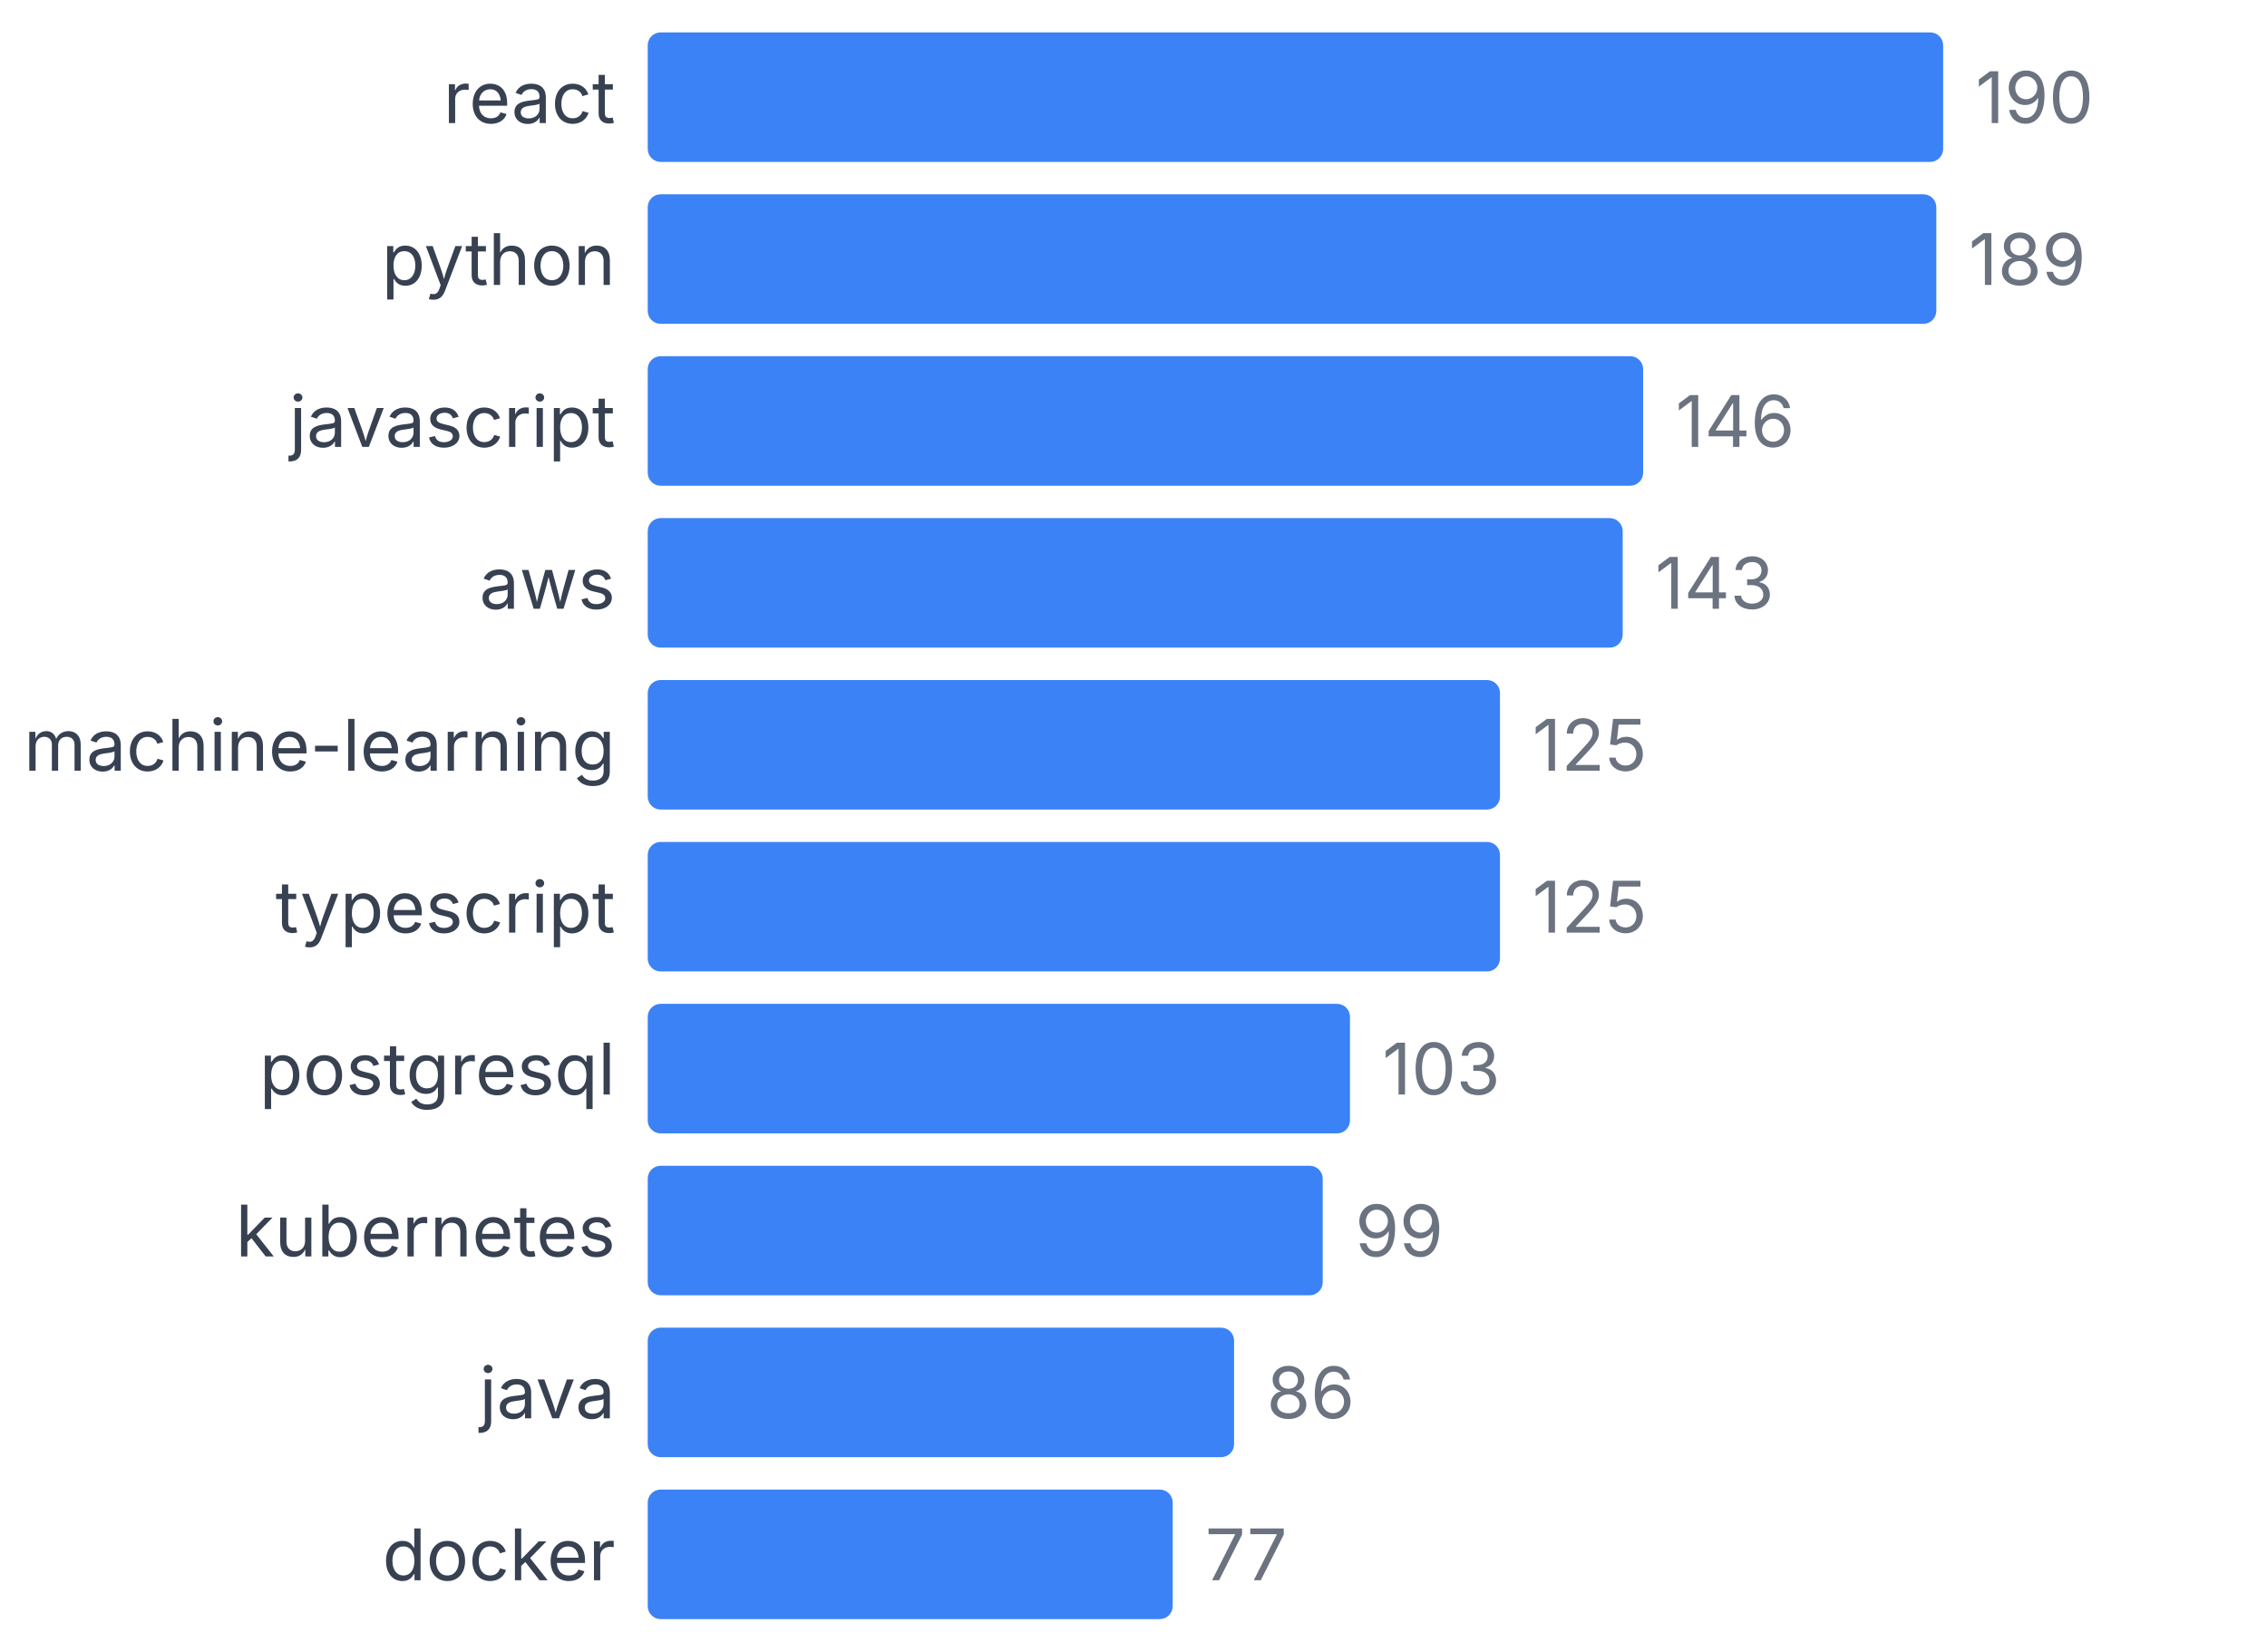
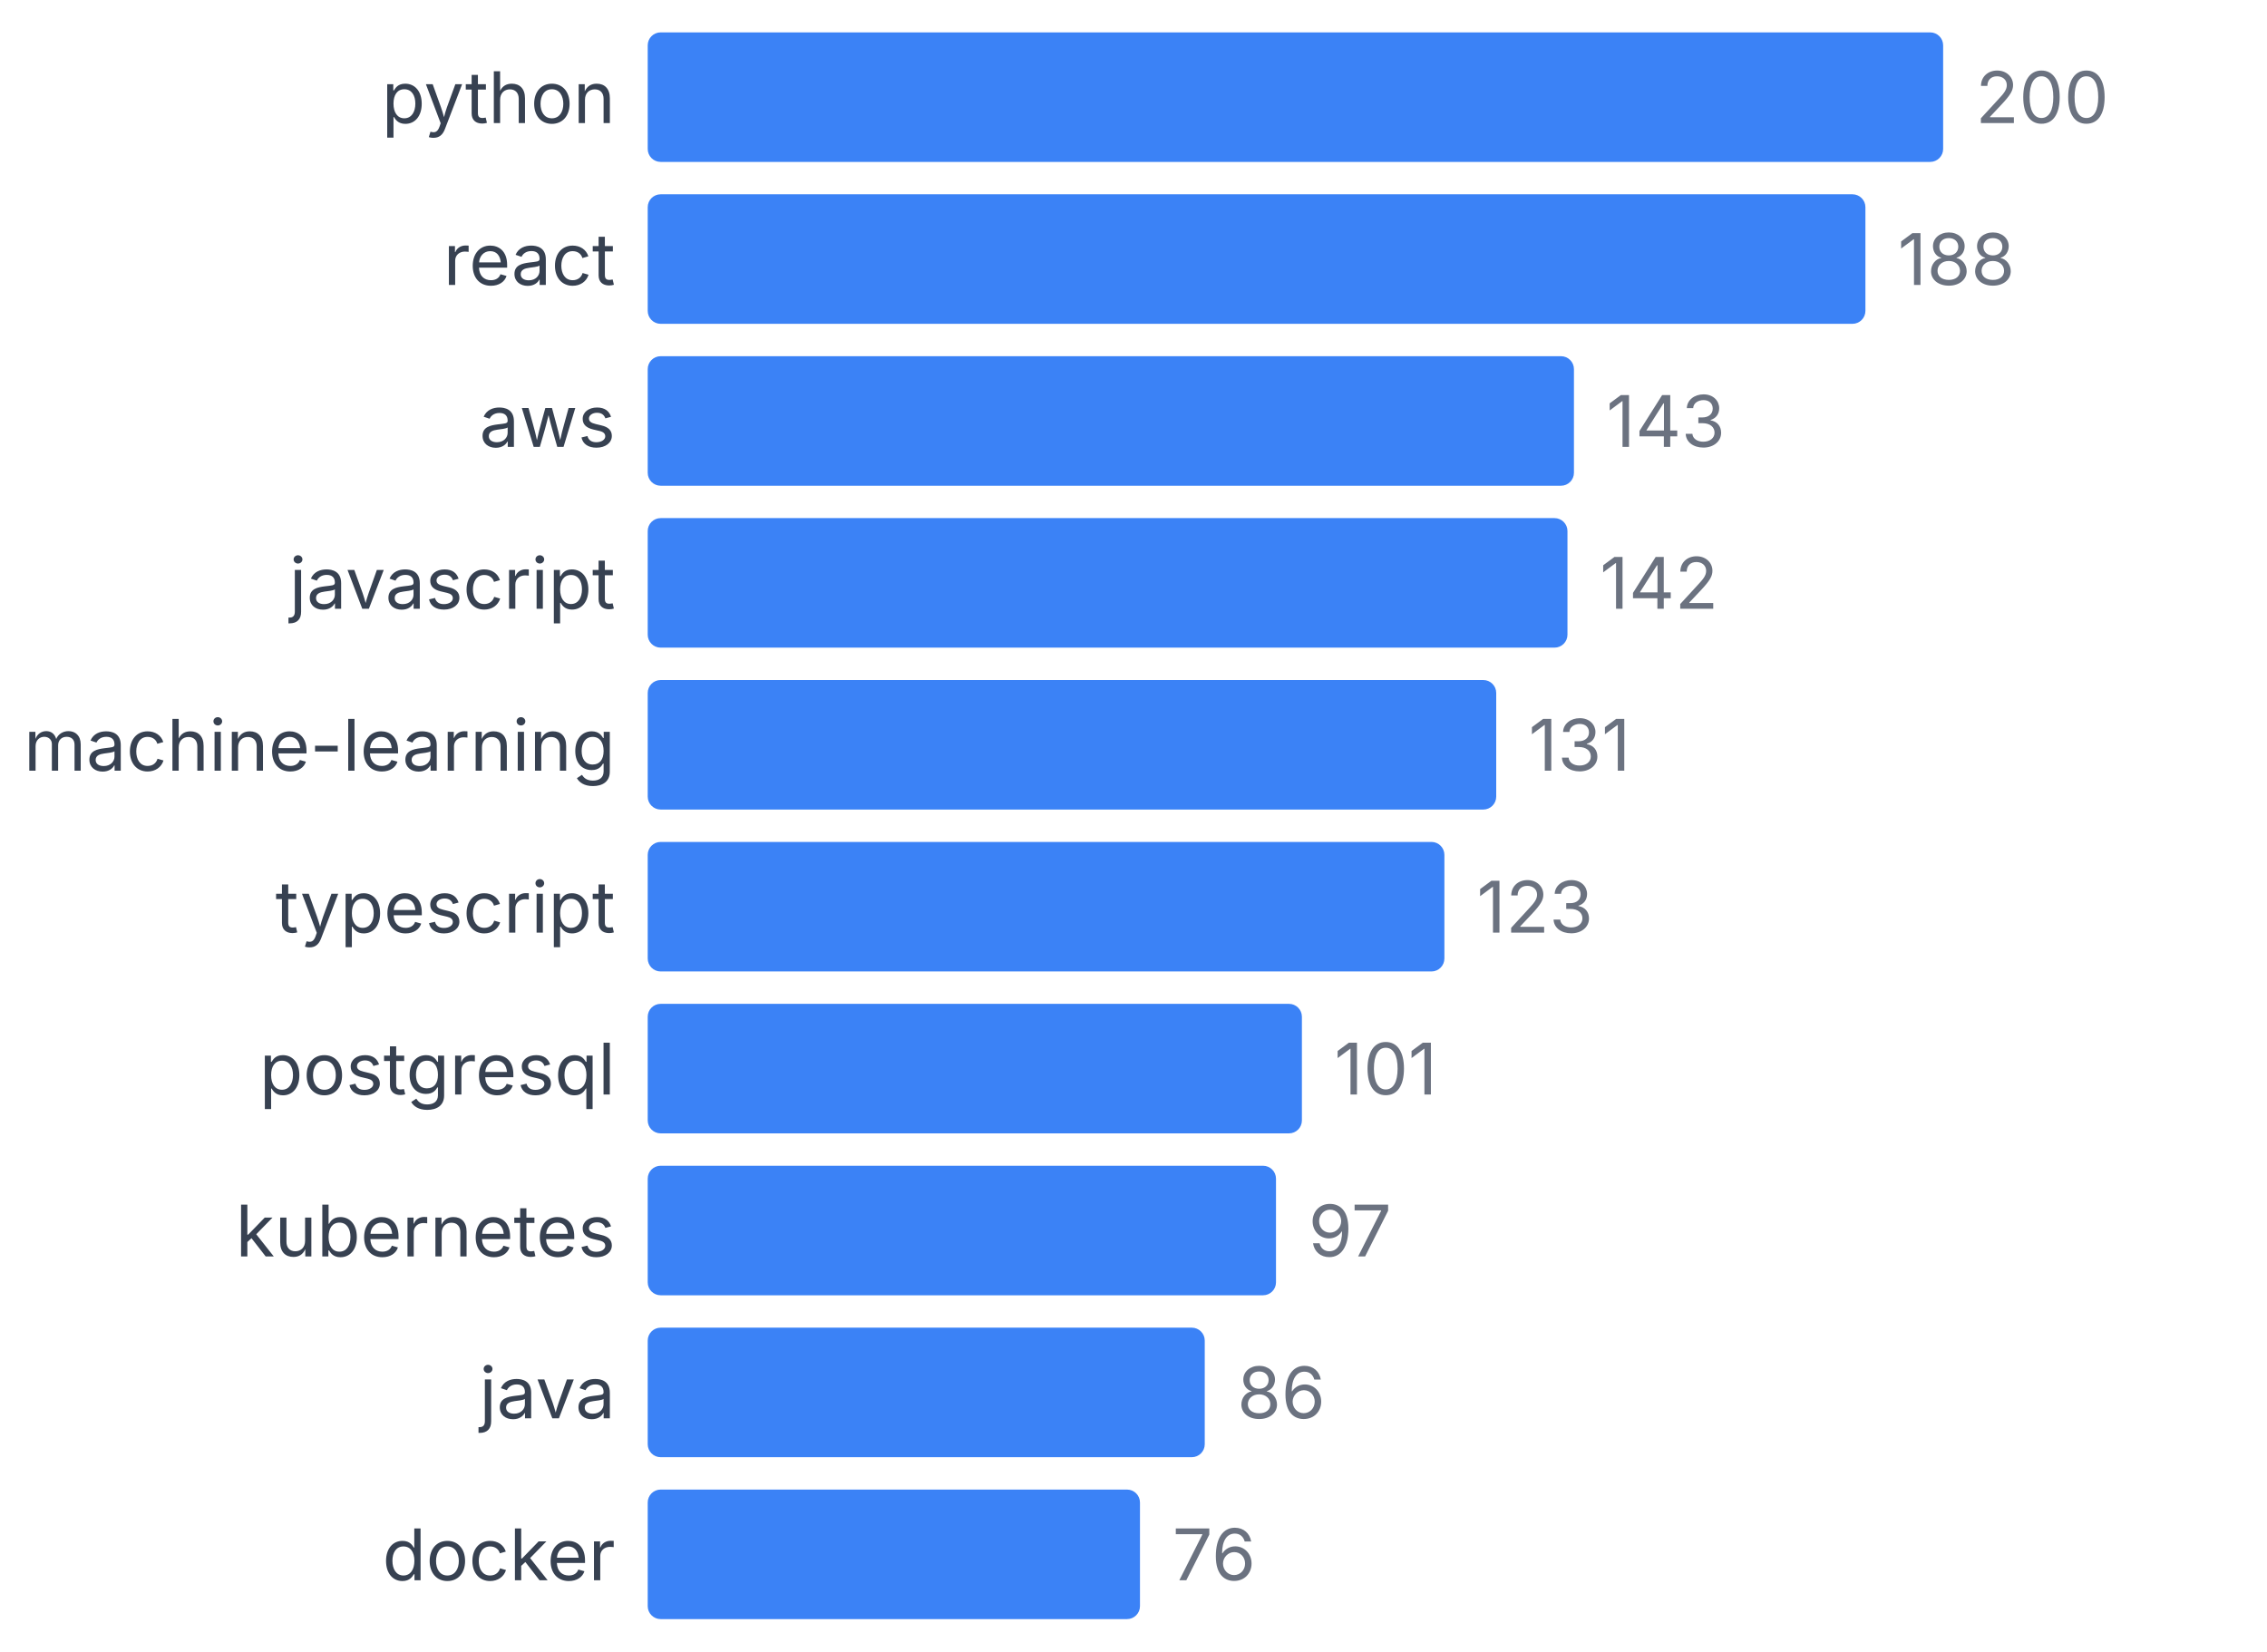
<svg xmlns="http://www.w3.org/2000/svg" width="350" height="255" viewBox="0 0 350 255">
  <style>
    text { font-family: system-ui, -apple-system, sans-serif; }
  </style>
-   <text x="95" y="19" text-anchor="end" font-size="11" fill="#374151">react</text>
+   <text x="95" y="19" text-anchor="end" font-size="11" fill="#374151">python</text>
  <rect x="100" y="5" width="200" height="20" fill="#3b82f6" rx="2" />
-   <text x="305" y="19" font-size="11" fill="#6b7280">190</text>
-   <text x="95" y="44" text-anchor="end" font-size="11" fill="#374151">python</text>
-   <rect x="100" y="30" width="198.947" height="20" fill="#3b82f6" rx="2" />
-   <text x="303.947" y="44" font-size="11" fill="#6b7280">189</text>
-   <text x="95" y="69" text-anchor="end" font-size="11" fill="#374151">javascript</text>
-   <rect x="100" y="55" width="153.684" height="20" fill="#3b82f6" rx="2" />
-   <text x="258.684" y="69" font-size="11" fill="#6b7280">146</text>
-   <text x="95" y="94" text-anchor="end" font-size="11" fill="#374151">aws</text>
-   <rect x="100" y="80" width="150.526" height="20" fill="#3b82f6" rx="2" />
-   <text x="255.526" y="94" font-size="11" fill="#6b7280">143</text>
+   <text x="305" y="19" font-size="11" fill="#6b7280">200</text>
+   <text x="95" y="44" text-anchor="end" font-size="11" fill="#374151">react</text>
+   <rect x="100" y="30" width="188" height="20" fill="#3b82f6" rx="2" />
+   <text x="293" y="44" font-size="11" fill="#6b7280">188</text>
+   <text x="95" y="69" text-anchor="end" font-size="11" fill="#374151">aws</text>
+   <rect x="100" y="55" width="143" height="20" fill="#3b82f6" rx="2" />
+   <text x="248" y="69" font-size="11" fill="#6b7280">143</text>
+   <text x="95" y="94" text-anchor="end" font-size="11" fill="#374151">javascript</text>
+   <rect x="100" y="80" width="142" height="20" fill="#3b82f6" rx="2" />
+   <text x="247" y="94" font-size="11" fill="#6b7280">142</text>
  <text x="95" y="119" text-anchor="end" font-size="11" fill="#374151">machine-learning</text>
-   <rect x="100" y="105" width="131.579" height="20" fill="#3b82f6" rx="2" />
-   <text x="236.579" y="119" font-size="11" fill="#6b7280">125</text>
+   <rect x="100" y="105" width="131" height="20" fill="#3b82f6" rx="2" />
+   <text x="236" y="119" font-size="11" fill="#6b7280">131</text>
  <text x="95" y="144" text-anchor="end" font-size="11" fill="#374151">typescript</text>
-   <rect x="100" y="130" width="131.579" height="20" fill="#3b82f6" rx="2" />
-   <text x="236.579" y="144" font-size="11" fill="#6b7280">125</text>
+   <rect x="100" y="130" width="123" height="20" fill="#3b82f6" rx="2" />
+   <text x="228" y="144" font-size="11" fill="#6b7280">123</text>
  <text x="95" y="169" text-anchor="end" font-size="11" fill="#374151">postgresql</text>
-   <rect x="100" y="155" width="108.421" height="20" fill="#3b82f6" rx="2" />
-   <text x="213.421" y="169" font-size="11" fill="#6b7280">103</text>
+   <rect x="100" y="155" width="101" height="20" fill="#3b82f6" rx="2" />
+   <text x="206" y="169" font-size="11" fill="#6b7280">101</text>
  <text x="95" y="194" text-anchor="end" font-size="11" fill="#374151">kubernetes</text>
-   <rect x="100" y="180" width="104.211" height="20" fill="#3b82f6" rx="2" />
-   <text x="209.211" y="194" font-size="11" fill="#6b7280">99</text>
+   <rect x="100" y="180" width="97" height="20" fill="#3b82f6" rx="2" />
+   <text x="202" y="194" font-size="11" fill="#6b7280">97</text>
  <text x="95" y="219" text-anchor="end" font-size="11" fill="#374151">java</text>
-   <rect x="100" y="205" width="90.526" height="20" fill="#3b82f6" rx="2" />
-   <text x="195.526" y="219" font-size="11" fill="#6b7280">86</text>
+   <rect x="100" y="205" width="86" height="20" fill="#3b82f6" rx="2" />
+   <text x="191" y="219" font-size="11" fill="#6b7280">86</text>
  <text x="95" y="244" text-anchor="end" font-size="11" fill="#374151">docker</text>
-   <rect x="100" y="230" width="81.053" height="20" fill="#3b82f6" rx="2" />
-   <text x="186.053" y="244" font-size="11" fill="#6b7280">77</text>
+   <rect x="100" y="230" width="76" height="20" fill="#3b82f6" rx="2" />
+   <text x="181" y="244" font-size="11" fill="#6b7280">76</text>
</svg>
